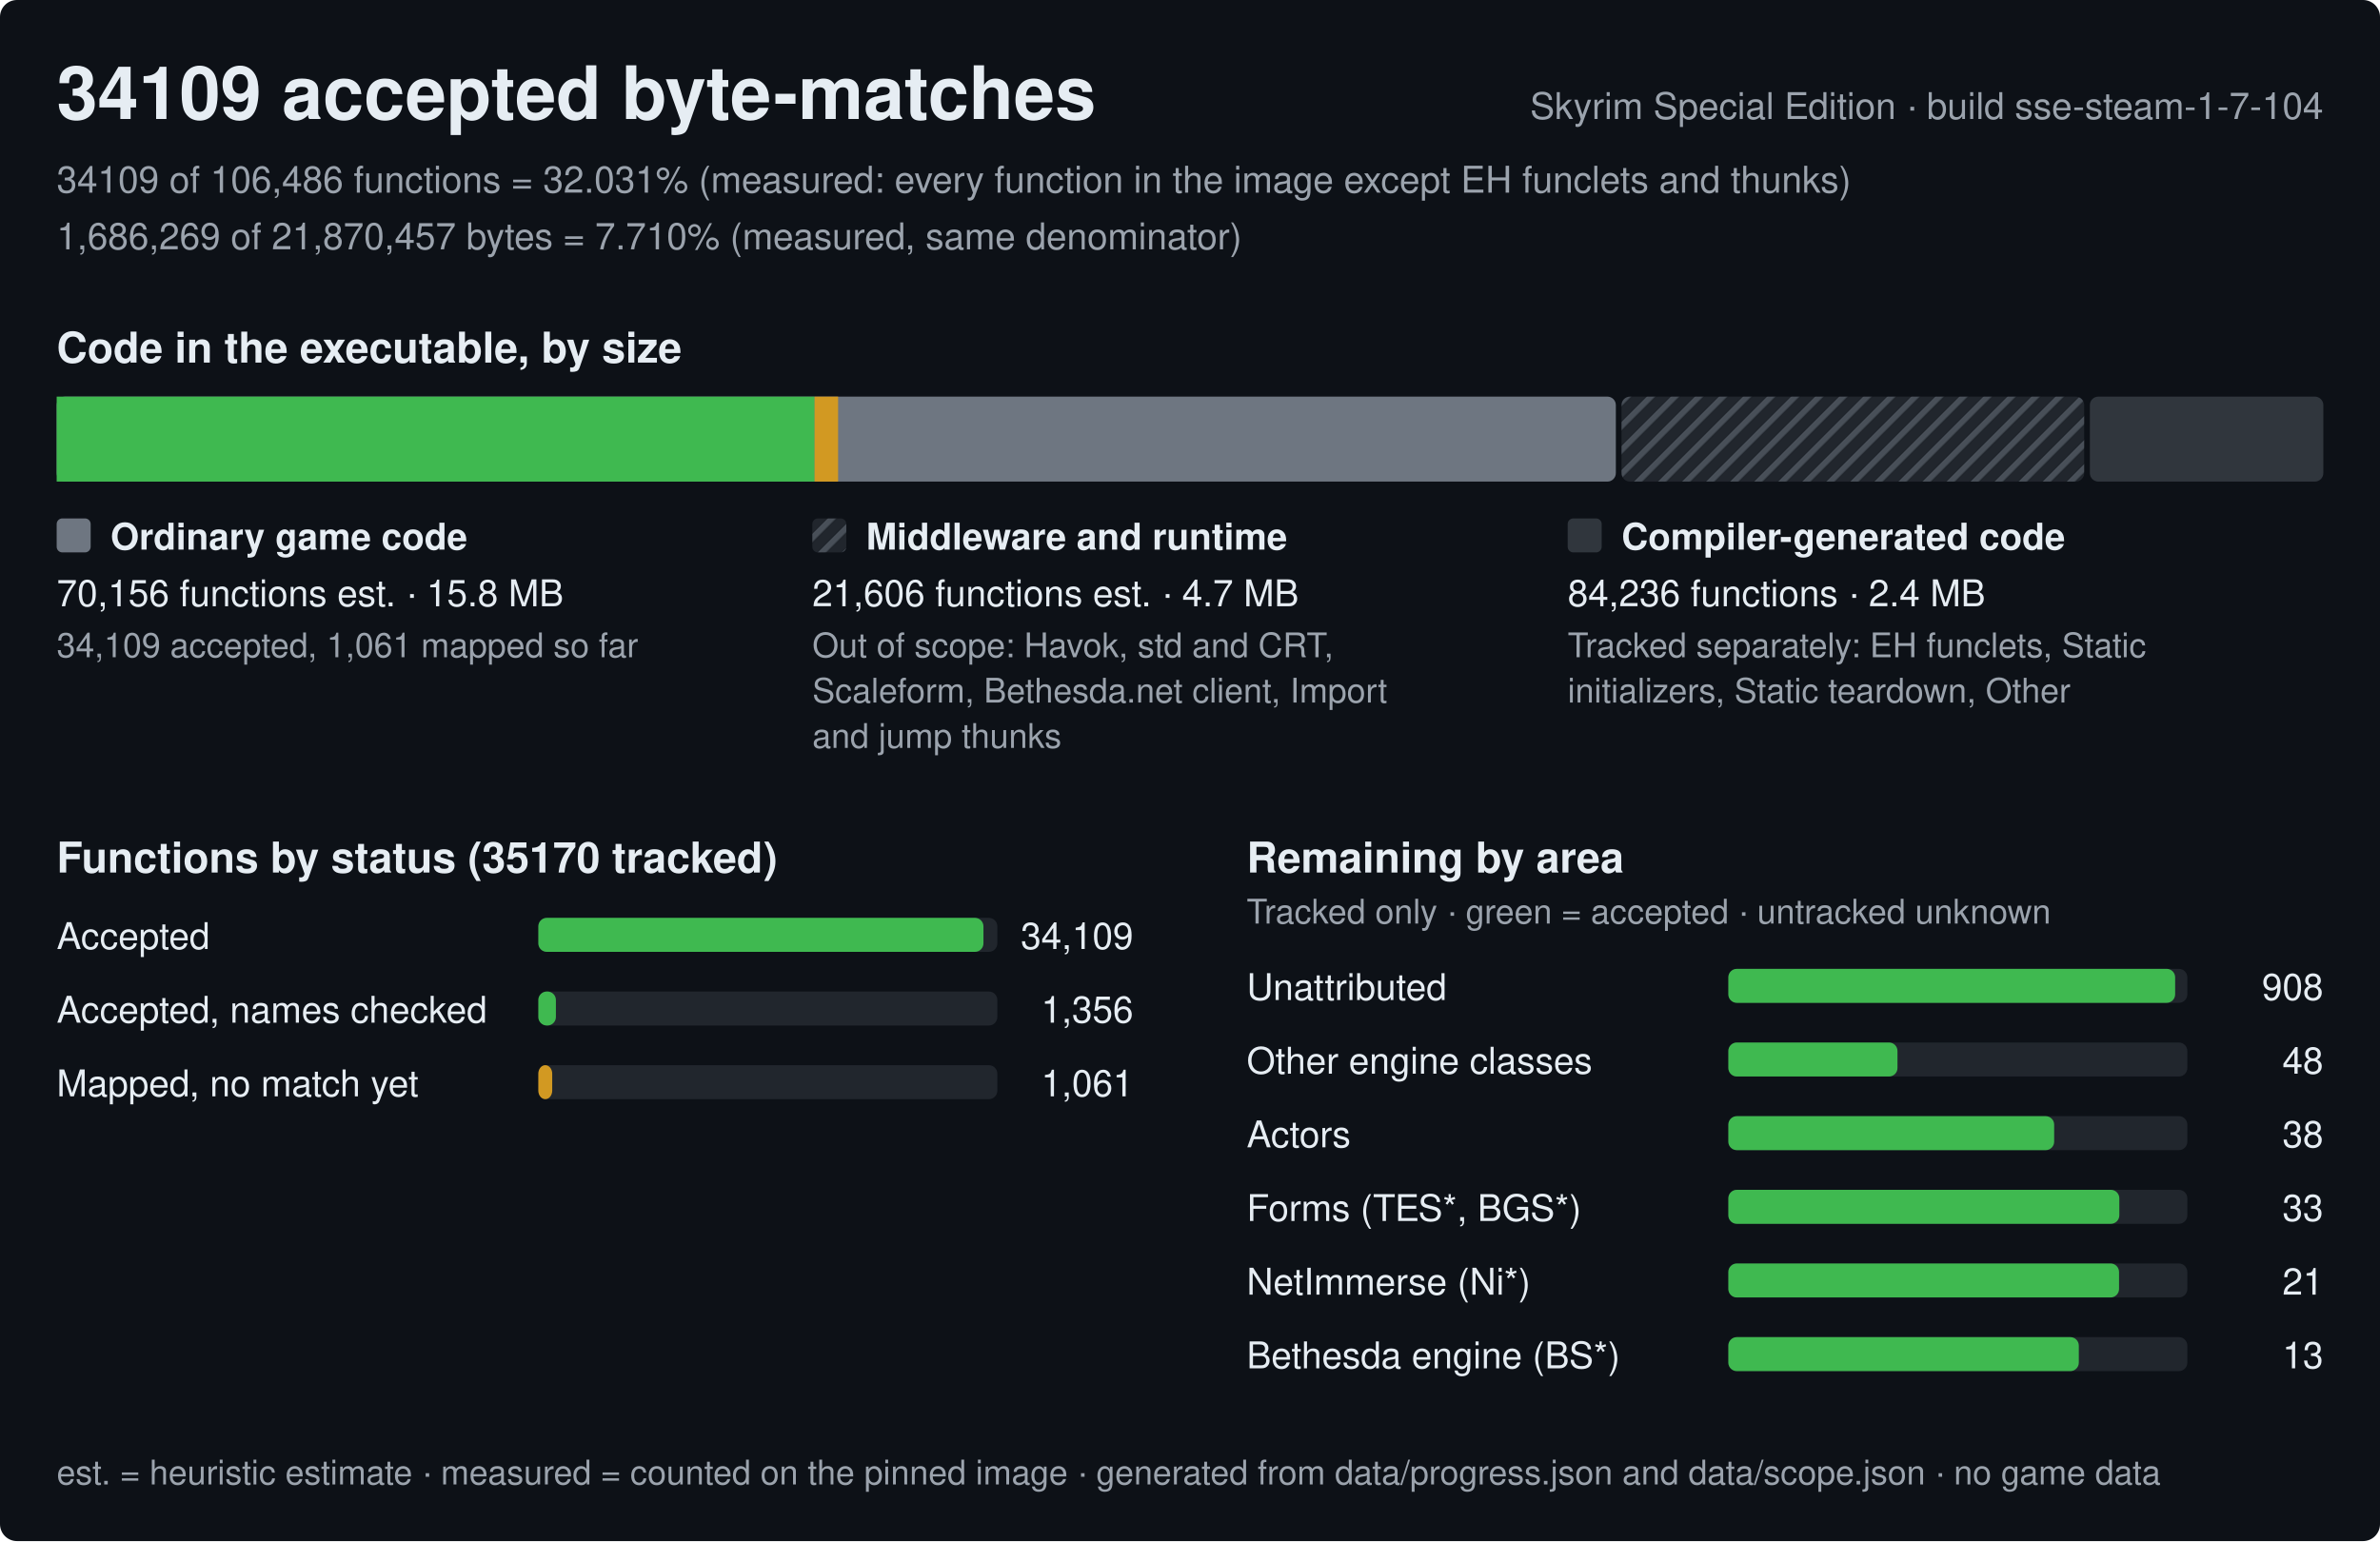
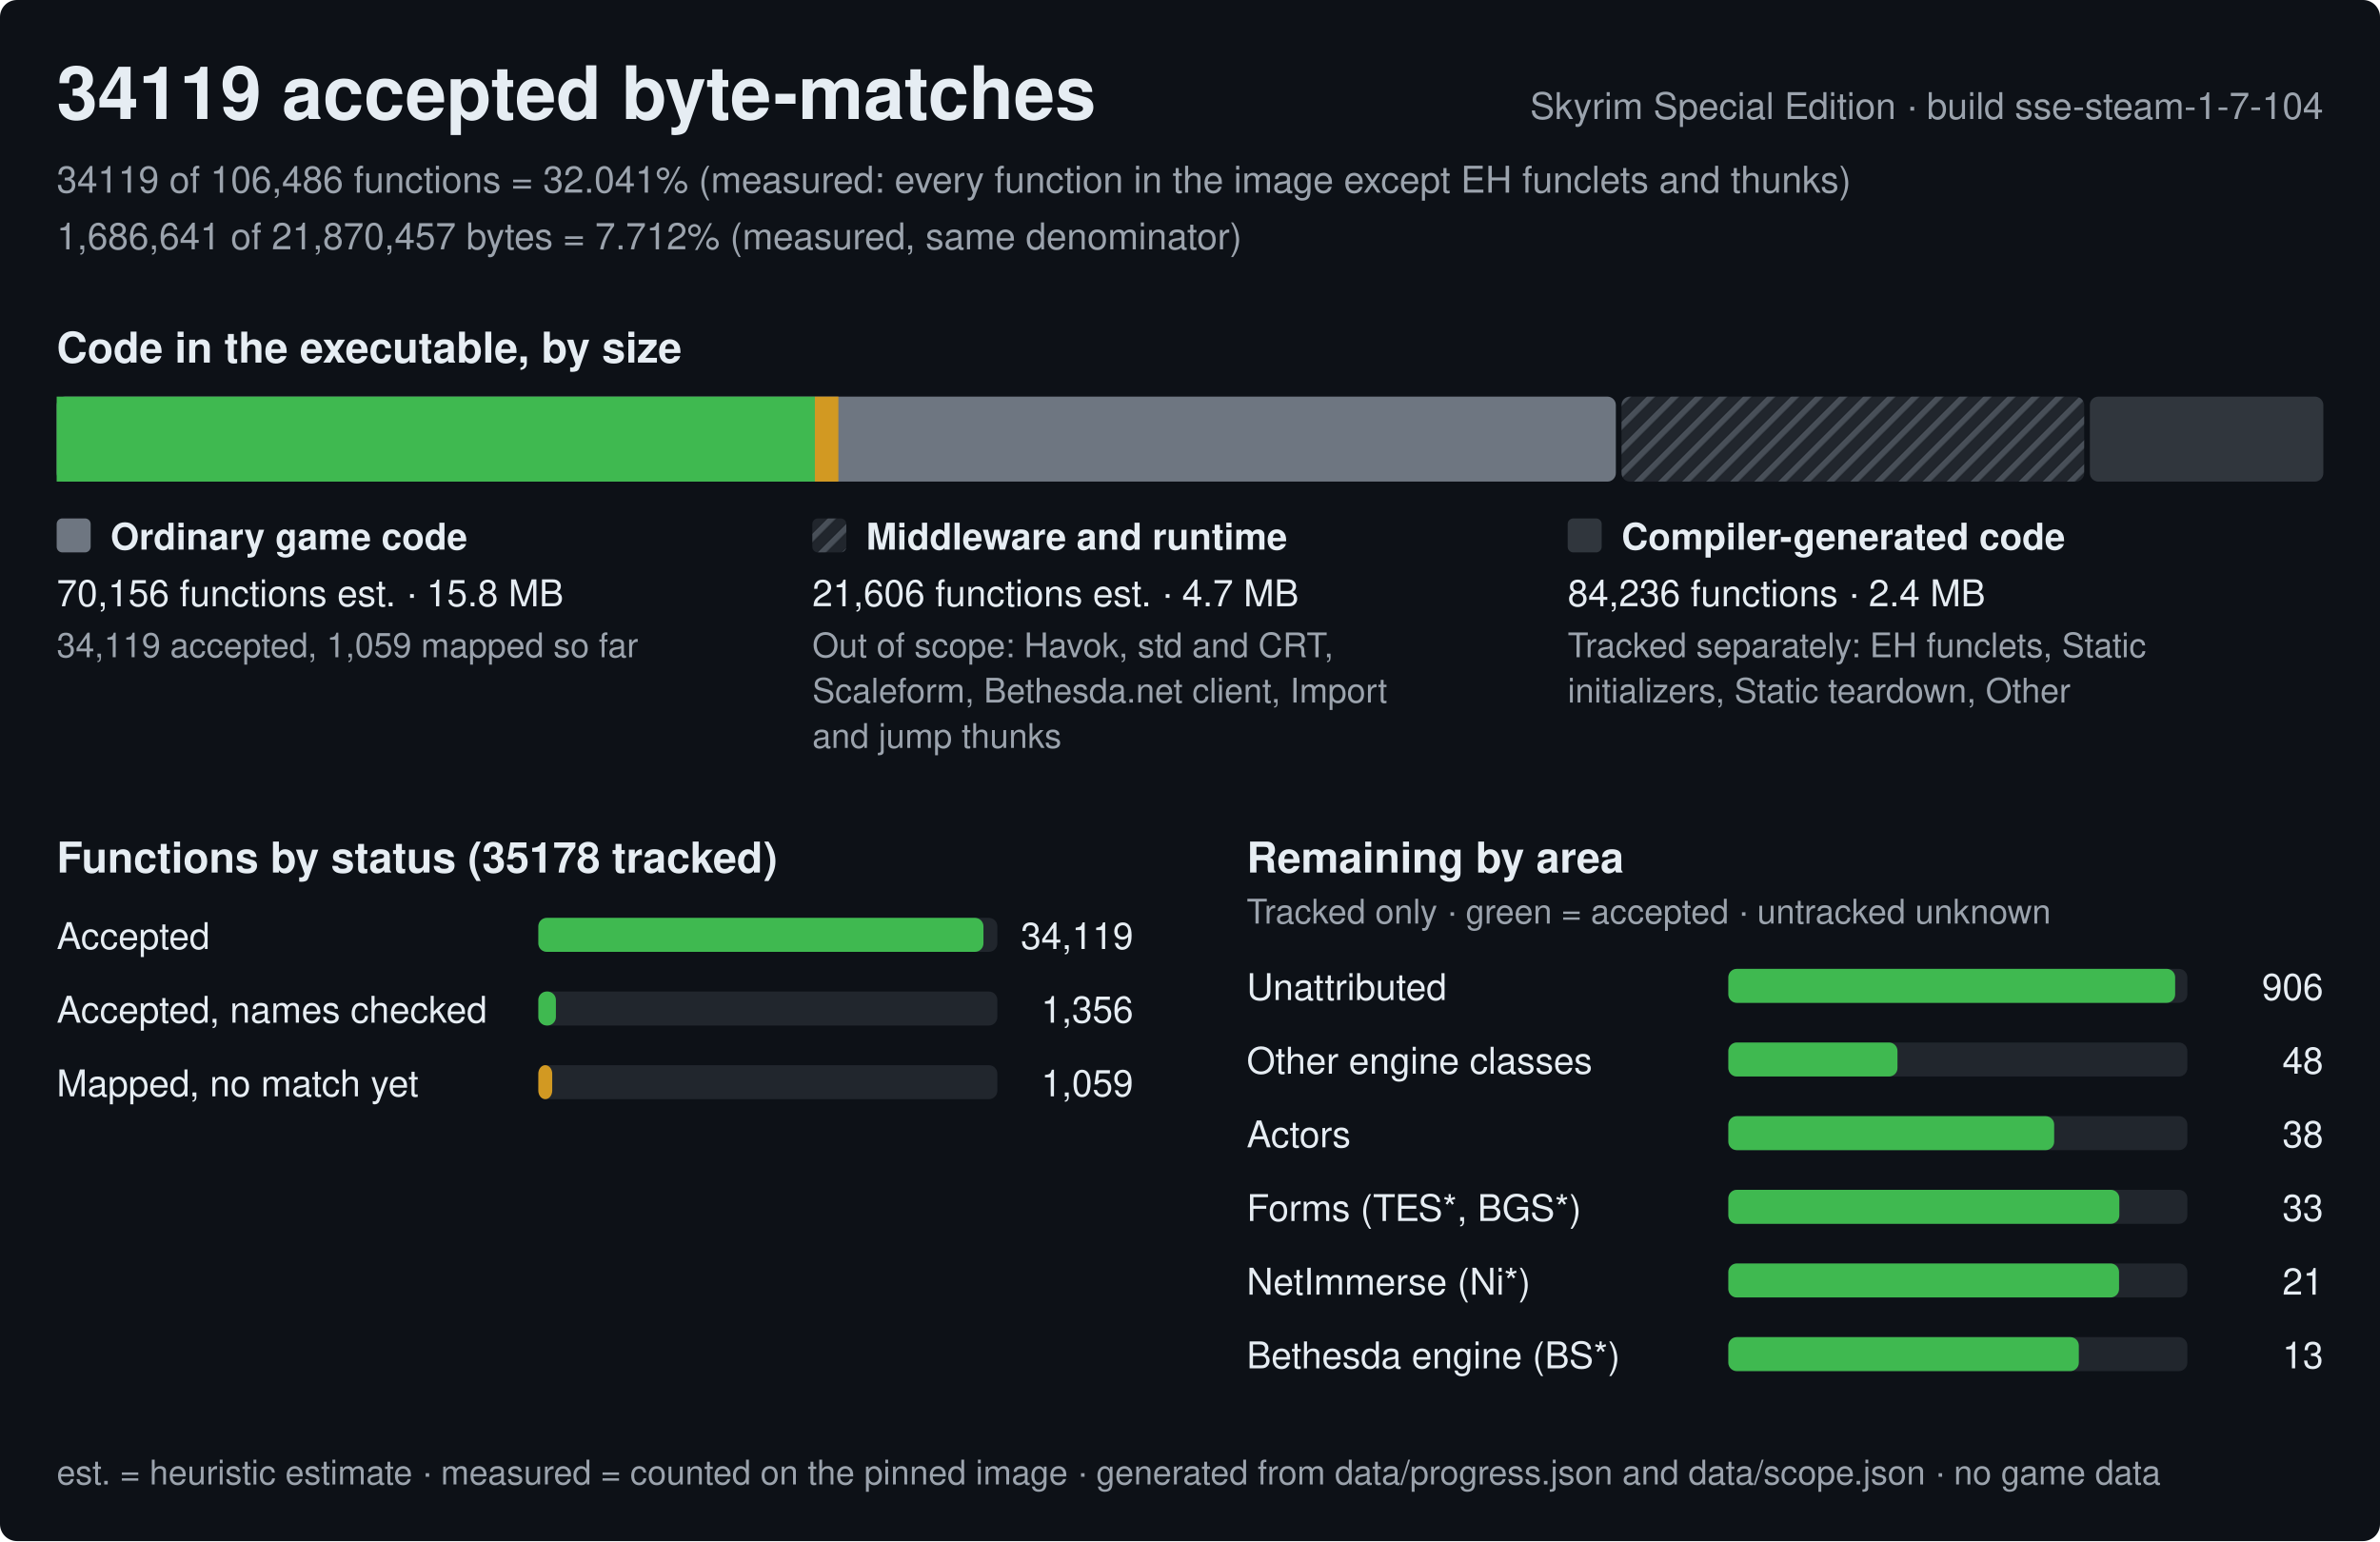
<svg xmlns="http://www.w3.org/2000/svg" width="840" height="544" viewBox="0 0 840 544" role="img" aria-label="Progress of the Skyrim Special Edition byte-matching reconstruction, build sse-steam-1-7-104">
  <style>text{font-family:-apple-system,BlinkMacSystemFont,'Segoe UI',Helvetica,Arial,sans-serif;fill:#e6edf3;white-space:pre}.h{font-size:26px;font-weight:600}.st{font-size:15px;font-weight:600}.lb{font-size:13px;font-weight:600}.bl{font-size:12px;font-weight:600;stroke:#0d1117;stroke-width:3px;paint-order:stroke;stroke-linejoin:round}.rl{font-size:13px}.fn{font-size:12px;fill:#9ba3ad}.mu{fill:#9ba3ad}</style>
  <defs>
    <pattern id="hx" width="6" height="6" patternUnits="userSpaceOnUse" patternTransform="rotate(45)">
      <rect width="6" height="6" fill="#21262d" />
      <rect width="2" height="6" fill="#484f58" />
    </pattern>
  </defs>
  <rect width="840" height="544" rx="6" fill="#0d1117" />
-   <text x="20" y="42" class="h">34109 accepted byte-matches</text>
+   <text x="20" y="42" class="h">34119 accepted byte-matches</text>
  <text x="820" y="42" class="rl mu" text-anchor="end">Skyrim Special Edition · build sse-steam-1-7-104</text>
-   <text x="20" y="68" class="rl mu">34109 of 106,486 functions = 32.031% (measured: every function in the image except EH funclets and thunks)</text>
-   <text x="20" y="88" class="rl mu">1,686,269 of 21,870,457 bytes = 7.710% (measured, same denominator)</text>
+   <text x="20" y="68" class="rl mu">34119 of 106,486 functions = 32.041% (measured: every function in the image except EH funclets and thunks)</text>
+   <text x="20" y="88" class="rl mu">1,686,641 of 21,870,457 bytes = 7.712% (measured, same denominator)</text>
  <text x="20" y="128" class="st">Code in the executable, by size</text>
  <rect x="20" y="140" width="550.3" height="30" rx="3" fill="#6e7681" />
-   <rect x="20" y="140" width="267.5" height="30" fill="#3fb950" />
-   <rect x="287.5" y="140" width="8.3" height="30" fill="#d29922" />
+   <rect x="20" y="140" width="267.6" height="30" fill="#3fb950" />
+   <rect x="287.6" y="140" width="8.3" height="30" fill="#d29922" />
  <rect x="572.3" y="140" width="163.3" height="30" rx="3" fill="url(#hx)" />
  <rect x="737.6" y="140" width="82.4" height="30" rx="3" fill="#30363d" />
  <rect x="20" y="183" width="12" height="12" rx="2" fill="#6e7681" />
  <text x="39" y="194" class="lb">Ordinary game code</text>
  <text x="20" y="214" class="rl">70,156 functions est. · 15.8 MB</text>
-   <text x="20" y="232" class="fn">34,109 accepted, 1,061 mapped so far</text>
+   <text x="20" y="232" class="fn">34,119 accepted, 1,059 mapped so far</text>
  <rect x="286.7" y="183" width="12" height="12" rx="2" fill="url(#hx)" />
  <text x="305.7" y="194" class="lb">Middleware and runtime</text>
  <text x="286.7" y="214" class="rl">21,606 functions est. · 4.7 MB</text>
  <text x="286.7" y="232" class="fn">Out of scope: Havok, std and CRT,</text>
  <text x="286.7" y="248" class="fn">Scaleform, Bethesda.net client, Import</text>
  <text x="286.7" y="264" class="fn">and jump thunks</text>
  <rect x="553.3" y="183" width="12" height="12" rx="2" fill="#30363d" />
  <text x="572.3" y="194" class="lb">Compiler-generated code</text>
  <text x="553.3" y="214" class="rl">84,236 functions · 2.4 MB</text>
  <text x="553.3" y="232" class="fn">Tracked separately: EH funclets, Static</text>
  <text x="553.3" y="248" class="fn">initializers, Static teardown, Other</text>
-   <text x="20" y="308" class="st">Functions by status (35170 tracked)</text>
+   <text x="20" y="308" class="st">Functions by status (35178 tracked)</text>
  <text x="20" y="335" class="rl">Accepted</text>
  <rect x="190" y="324" width="162.0" height="12" rx="3" fill="#21262d" />
  <rect x="190" y="324" width="157.1" height="12" rx="3" fill="#3fb950" />
-   <text x="400.0" y="335" class="rl" text-anchor="end">34,109</text>
+   <text x="400.0" y="335" class="rl" text-anchor="end">34,119</text>
  <text x="20" y="361" class="rl">Accepted, names checked</text>
  <rect x="190" y="350" width="162.0" height="12" rx="3" fill="#21262d" />
  <rect x="190" y="350" width="6.2" height="12" rx="3" fill="#3fb950" />
  <text x="400.0" y="361" class="rl" text-anchor="end">1,356</text>
  <text x="20" y="387" class="rl">Mapped, no match yet</text>
  <rect x="190" y="376" width="162.0" height="12" rx="3" fill="#21262d" />
  <rect x="190" y="376" width="4.9" height="12" rx="3" fill="#d29922" />
-   <text x="400.0" y="387" class="rl" text-anchor="end">1,061</text>
+   <text x="400.0" y="387" class="rl" text-anchor="end">1,059</text>
  <text x="440.0" y="308" class="st">Remaining by area</text>
  <text x="440.0" y="326" class="fn">Tracked only · green = accepted · untracked unknown</text>
  <text x="440.0" y="353" class="rl">Unattributed</text>
  <rect x="610.0" y="342" width="162.0" height="12" rx="3" fill="#21262d" />
  <rect x="610.0" y="342" width="157.7" height="12" rx="3" fill="#3fb950" />
-   <text x="820.0" y="353" class="rl" text-anchor="end">908</text>
+   <text x="820.0" y="353" class="rl" text-anchor="end">906</text>
  <text x="440.0" y="379" class="rl">Other engine classes</text>
  <rect x="610.0" y="368" width="162.0" height="12" rx="3" fill="#21262d" />
  <rect x="610.0" y="368" width="59.7" height="12" rx="3" fill="#3fb950" />
  <text x="820.0" y="379" class="rl" text-anchor="end">48</text>
  <text x="440.0" y="405" class="rl">Actors</text>
  <rect x="610.0" y="394" width="162.0" height="12" rx="3" fill="#21262d" />
  <rect x="610.0" y="394" width="115" height="12" rx="3" fill="#3fb950" />
  <text x="820.0" y="405" class="rl" text-anchor="end">38</text>
  <text x="440.0" y="431" class="rl">Forms (TES*, BGS*)</text>
  <rect x="610.0" y="420" width="162.0" height="12" rx="3" fill="#21262d" />
  <rect x="610.0" y="420" width="138" height="12" rx="3" fill="#3fb950" />
  <text x="820.0" y="431" class="rl" text-anchor="end">33</text>
  <text x="440.0" y="457" class="rl">NetImmerse (Ni*)</text>
  <rect x="610.0" y="446" width="162.0" height="12" rx="3" fill="#21262d" />
  <rect x="610.0" y="446" width="137.9" height="12" rx="3" fill="#3fb950" />
  <text x="820.0" y="457" class="rl" text-anchor="end">21</text>
  <text x="440.0" y="483" class="rl">Bethesda engine (BS*)</text>
  <rect x="610.0" y="472" width="162.0" height="12" rx="3" fill="#21262d" />
  <rect x="610.0" y="472" width="123.7" height="12" rx="3" fill="#3fb950" />
  <text x="820.0" y="483" class="rl" text-anchor="end">13</text>
  <text x="20" y="524" class="fn">est. = heuristic estimate · measured = counted on the pinned image · generated from data/progress.json and data/scope.json · no game data</text>
</svg>
